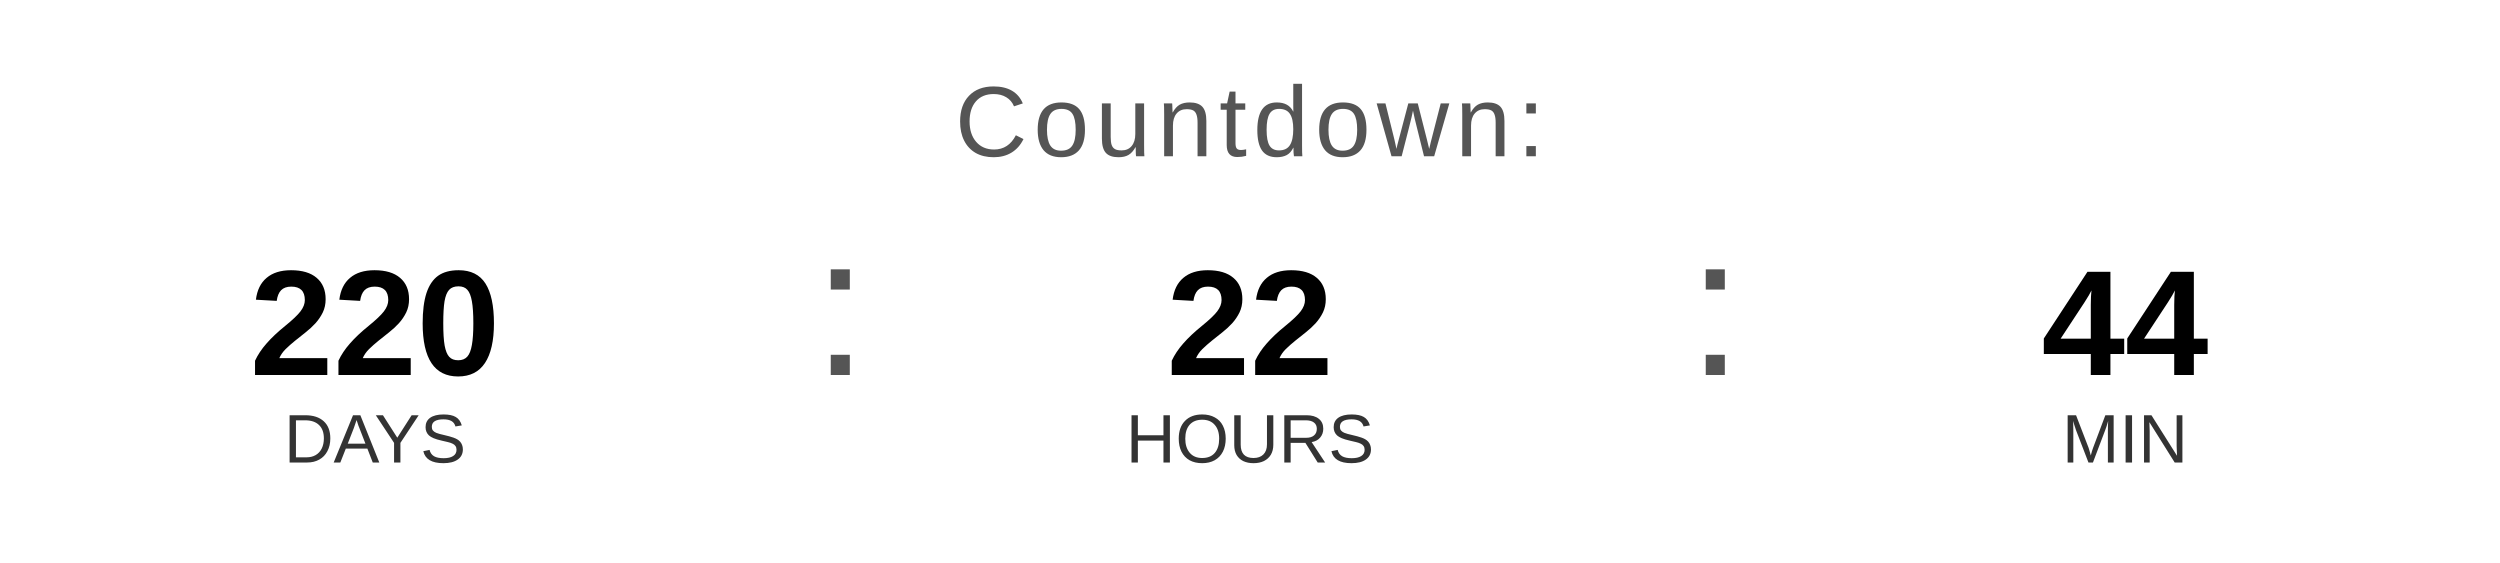
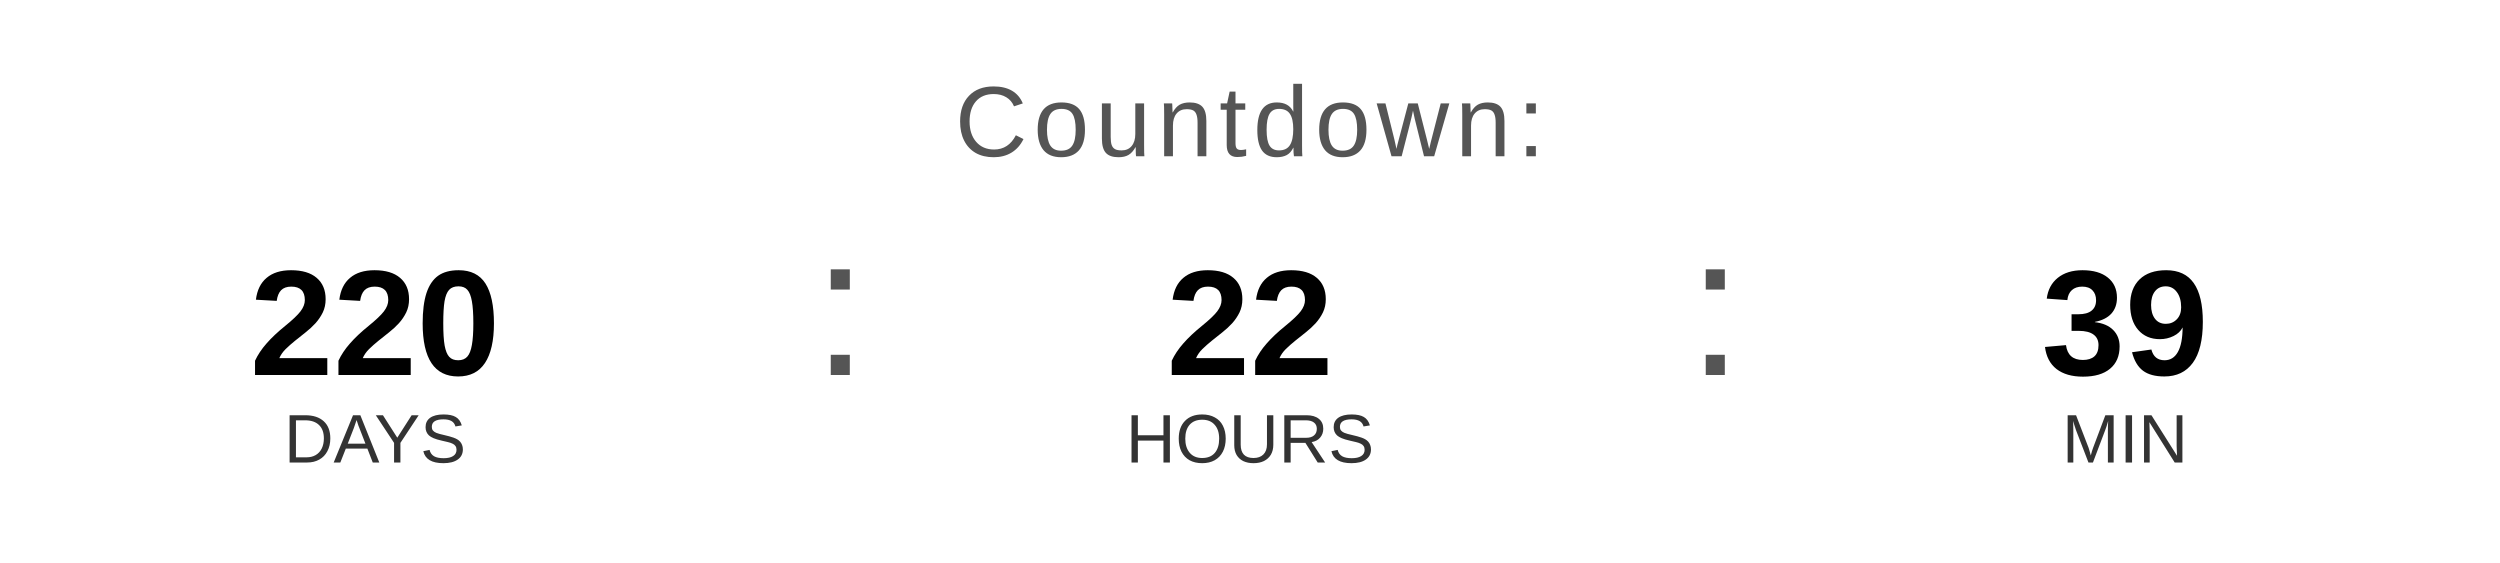
<svg xmlns="http://www.w3.org/2000/svg" width="400" height="90" viewBox="0 0 400 90">
  <text x="200" y="25" font-family="Arial, Helvetica, sans-serif" font-size="16" fill="#555555" text-anchor="middle" letter-spacing="1">
    Countdown:
  </text>
  <text x="60" y="60" font-family="Arial, Helvetica, sans-serif" font-size="24" font-weight="bold" fill="#000000" text-anchor="middle">220</text>
  <text x="60" y="74" font-family="Arial, Helvetica, sans-serif" font-size="11" fill="#333333" text-anchor="middle">DAYS</text>
  <text x="130" y="60" font-family="Arial, sans-serif" font-size="32" fill="#555555">:</text>
  <text x="200" y="60" font-family="Arial, Helvetica, sans-serif" font-size="24" font-weight="bold" fill="#000000" text-anchor="middle">22</text>
  <text x="200" y="74" font-family="Arial, Helvetica, sans-serif" font-size="11" fill="#333333" text-anchor="middle">HOURS</text>
  <text x="270" y="60" font-family="Arial, sans-serif" font-size="32" fill="#555555">:</text>
-   <text x="340" y="60" font-family="Arial, Helvetica, sans-serif" font-size="24" font-weight="bold" fill="#000000" text-anchor="middle">44</text>
+   <text x="340" y="60" font-family="Arial, Helvetica, sans-serif" font-size="24" font-weight="bold" fill="#000000" text-anchor="middle">39</text>
  <text x="340" y="74" font-family="Arial, Helvetica, sans-serif" font-size="11" fill="#333333" text-anchor="middle">MIN</text>
</svg>
